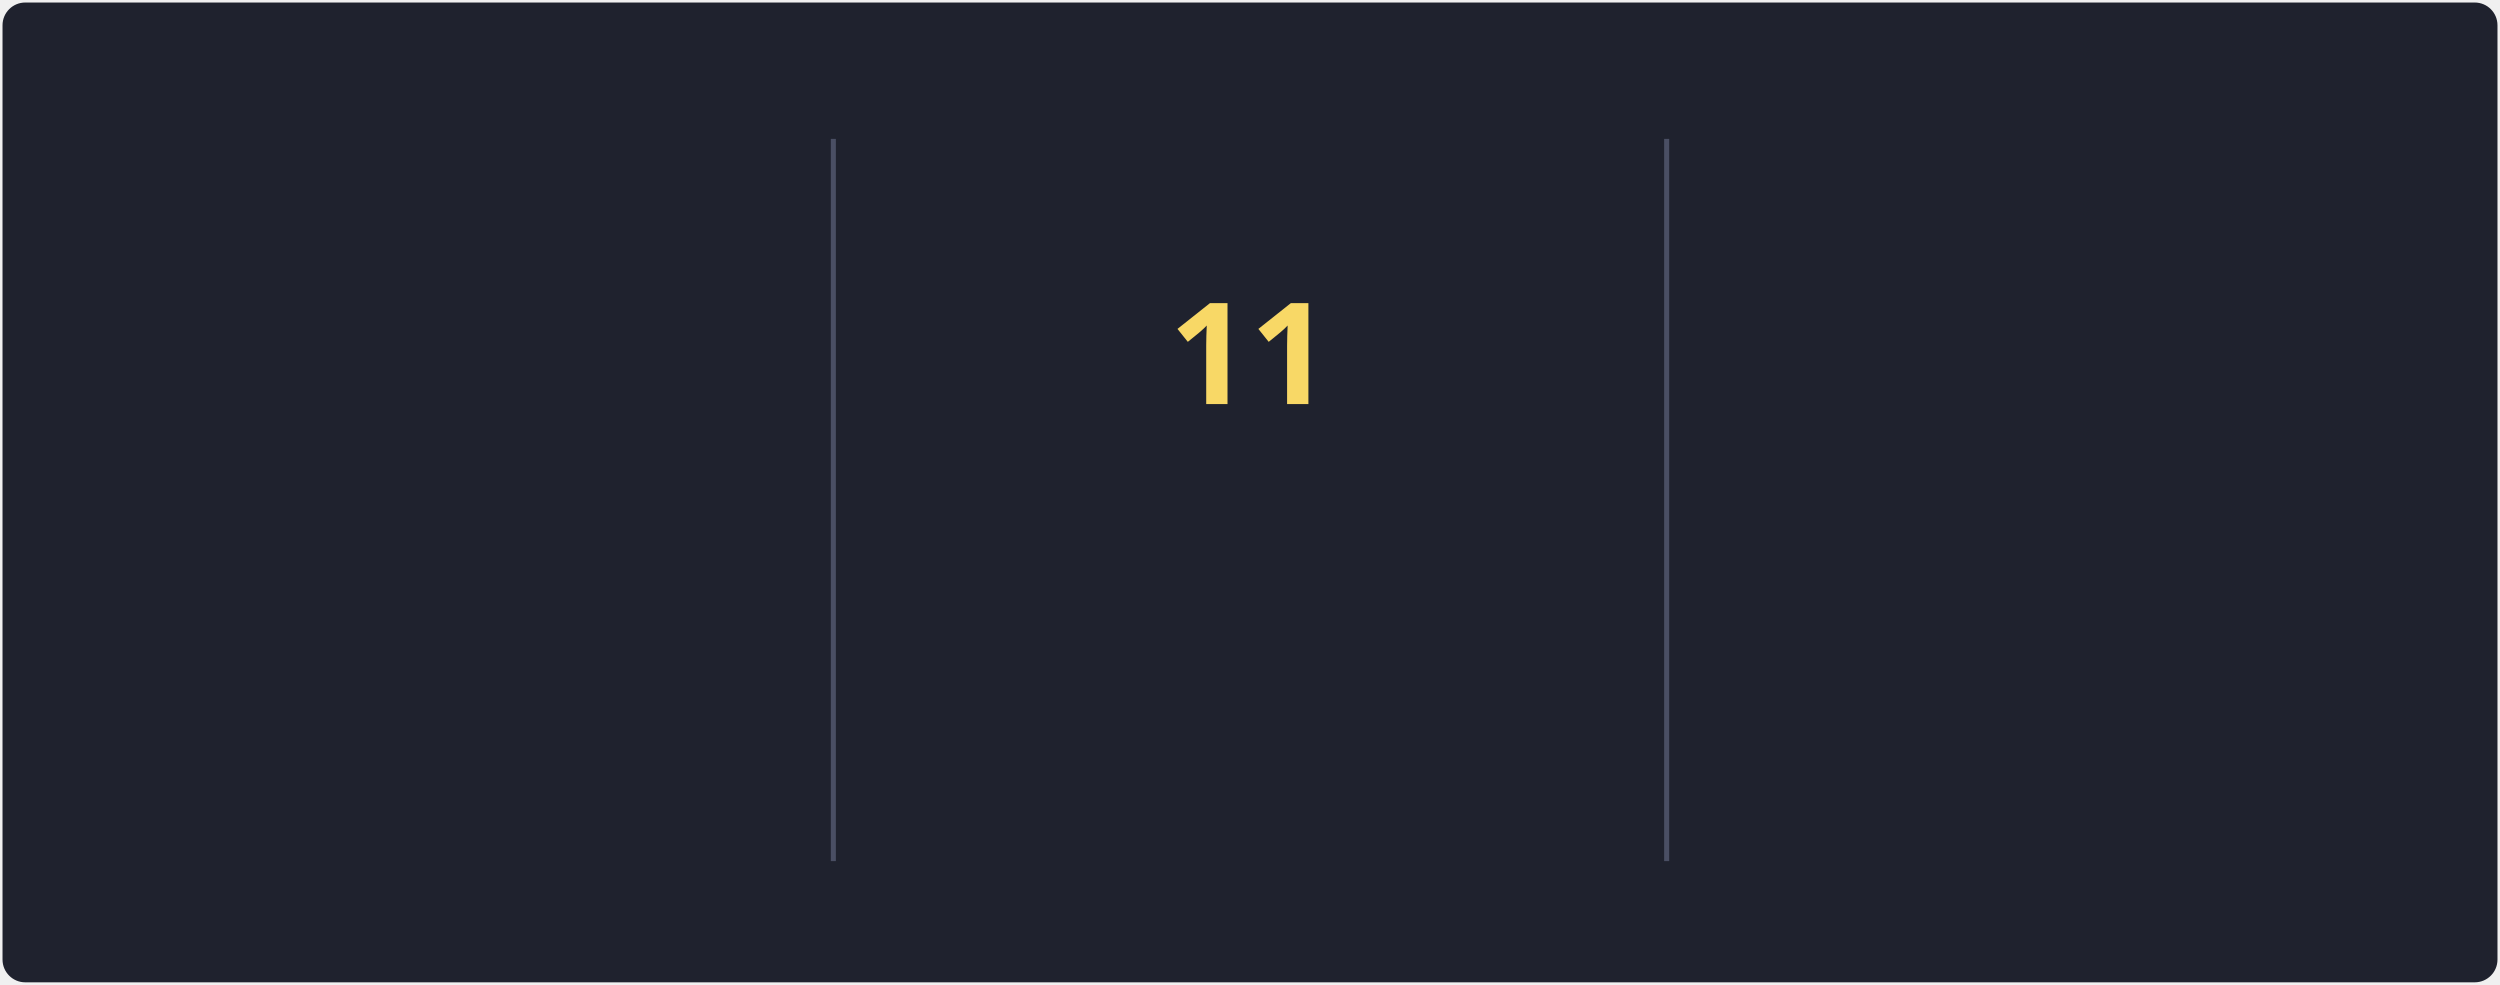
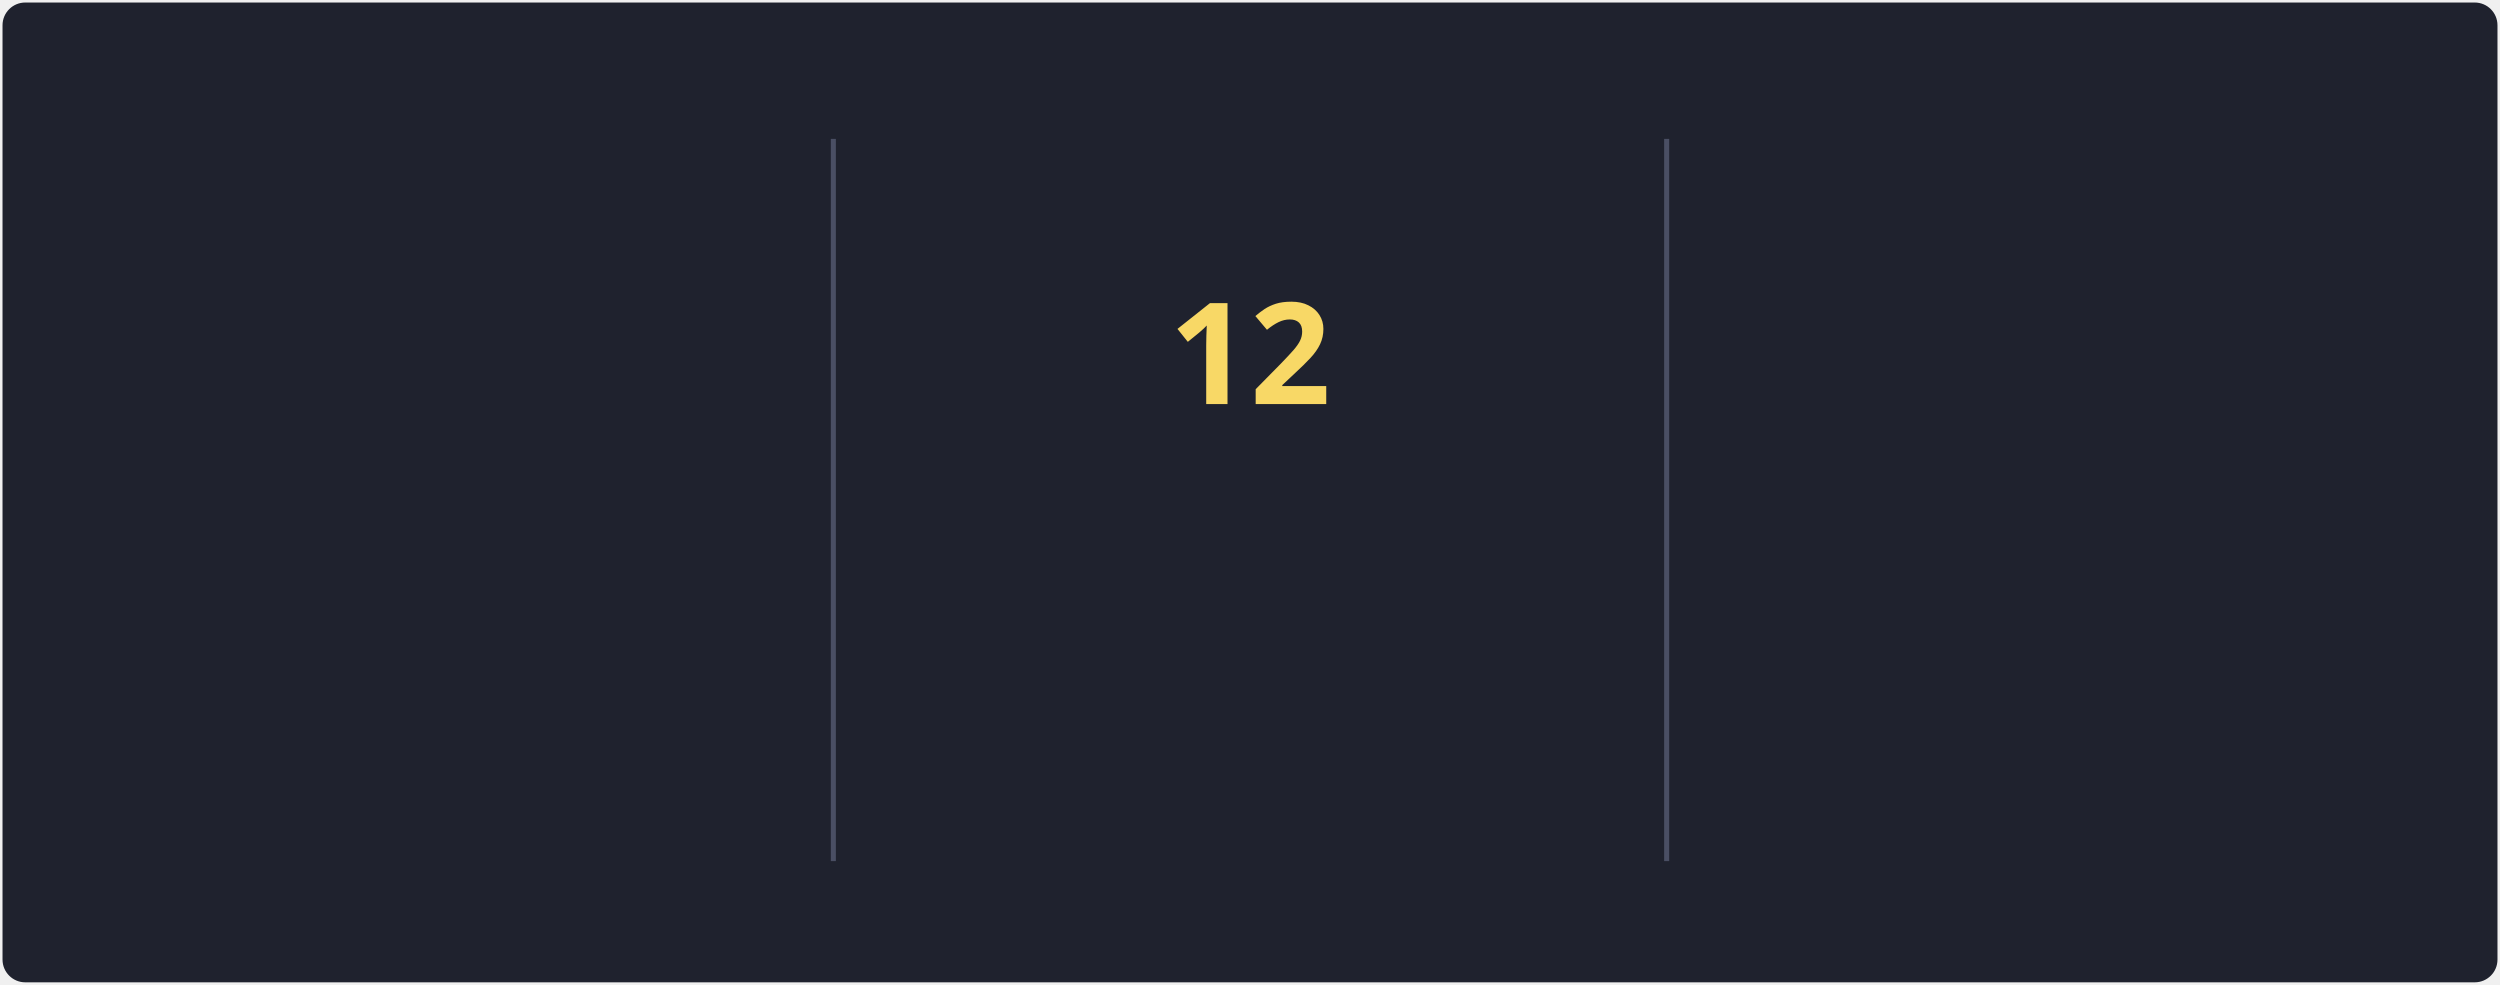
<svg xmlns="http://www.w3.org/2000/svg" style="isolation: isolate" viewBox="0 0 495 195" width="495px" height="195px" direction="ltr">
  <style>
            @keyframes currstreak {
                0% { font-size: 3px; opacity: 0.2; }
                80% { font-size: 34px; opacity: 1; }
                100% { font-size: 28px; opacity: 1; }
            }
            @keyframes fadein {
                0% { opacity: 0; }
                100% { opacity: 1; }
            }
        </style>
  <defs>
    <clipPath id="outer_rectangle">
      <rect width="495" height="195" rx="4.5" />
    </clipPath>
    <mask id="mask_out_ring_behind_fire">
      <rect width="495" height="195" fill="white" />
      <ellipse id="mask-ellipse" cx="247.5" cy="32" rx="13" ry="18" fill="black" />
    </mask>
  </defs>
  <g clip-path="url(#outer_rectangle)">
    <g style="isolation: isolate">
      <rect stroke="#000000" stroke-opacity="0" fill="#1F222E" rx="4.5" x="0.5" y="0.5" width="494" height="194" />
    </g>
    <g style="isolation: isolate">
      <line x1="165" y1="28" x2="165" y2="170" vector-effect="non-scaling-stroke" stroke-width="1" stroke="#4A4F64" stroke-linejoin="miter" stroke-linecap="square" stroke-miterlimit="3" />
      <line x1="330" y1="28" x2="330" y2="170" vector-effect="non-scaling-stroke" stroke-width="1" stroke="#4A4F64" stroke-linejoin="miter" stroke-linecap="square" stroke-miterlimit="3" />
    </g>
    <g style="isolation: isolate">
      <g transform="translate(82.5, 48)">
        <text x="0" y="32" stroke-width="0" text-anchor="middle" fill="#F8D866" stroke="none" font-family="&quot;Segoe UI&quot;, Ubuntu, sans-serif" font-weight="700" font-size="28px" font-style="normal" style="opacity: 0; animation: fadein 0.5s linear forwards 0.6s">
-                         76.6K
+                         76.7K
                    </text>
      </g>
      <g transform="translate(82.5, 84)">
        <text x="0" y="32" stroke-width="0" text-anchor="middle" fill="#F85D7F" stroke="none" font-family="&quot;Segoe UI&quot;, Ubuntu, sans-serif" font-weight="400" font-size="14px" font-style="normal" style="opacity: 0; animation: fadein 0.5s linear forwards 0.7s">
                        Total Contributions
                    </text>
      </g>
      <g transform="translate(82.5, 114)">
        <text x="0" y="32" stroke-width="0" text-anchor="middle" fill="#9CA2B8" stroke="none" font-family="&quot;Segoe UI&quot;, Ubuntu, sans-serif" font-weight="400" font-size="12px" font-style="normal" style="opacity: 0; animation: fadein 0.5s linear forwards 0.8s">
                        Oct 10, 2012 - Present
                    </text>
      </g>
    </g>
    <g style="isolation: isolate">
      <g transform="translate(247.5, 108)">
        <text x="0" y="32" stroke-width="0" text-anchor="middle" fill="#F85D7F" stroke="none" font-family="&quot;Segoe UI&quot;, Ubuntu, sans-serif" font-weight="700" font-size="14px" font-style="normal" style="opacity: 0; animation: fadein 0.5s linear forwards 0.9s">
                        Current Streak
                    </text>
      </g>
      <g transform="translate(247.5, 145)">
        <text x="0" y="21" stroke-width="0" text-anchor="middle" fill="#9CA2B8" stroke="none" font-family="&quot;Segoe UI&quot;, Ubuntu, sans-serif" font-weight="400" font-size="12px" font-style="normal" style="opacity: 0; animation: fadein 0.5s linear forwards 0.9s">
-                         May 27 - Jun 6
+                         May 27 - Jun 7
                    </text>
      </g>
      <g mask="url(#mask_out_ring_behind_fire)">
        <circle cx="247.5" cy="71" r="40" fill="none" stroke="#FC9867" stroke-width="5" style="opacity: 0; animation: fadein 0.5s linear forwards 0.4s" />
      </g>
      <g transform="translate(247.5, 19.5)" stroke-opacity="0" style="opacity: 0; animation: fadein 0.5s linear forwards 0.6s">
        <path d="M -12 -0.5 L 15 -0.5 L 15 23.5 L -12 23.5 L -12 -0.5 Z" fill="none" />
        <path d="M 1.5 0.67 C 1.5 0.67 2.24 3.32 2.24 5.47 C 2.24 7.53 0.89 9.2 -1.17 9.2 C -3.23 9.2 -4.79 7.53 -4.79 5.47 L -4.76 5.11 C -6.78 7.51 -8 10.62 -8 13.99 C -8 18.41 -4.42 22 0 22 C 4.42 22 8 18.41 8 13.99 C 8 8.6 5.41 3.79 1.5 0.67 Z M -0.29 19 C -2.07 19 -3.51 17.6 -3.51 15.86 C -3.51 14.24 -2.46 13.1 -0.7 12.74 C 1.07 12.38 2.9 11.53 3.92 10.16 C 4.31 11.45 4.51 12.81 4.51 14.2 C 4.51 16.85 2.36 19 -0.29 19 Z" fill="#FC9867" stroke-opacity="0" />
      </g>
      <g transform="translate(247.5, 48)">
        <text x="0" y="32" stroke-width="0" text-anchor="middle" fill="#F8D866" stroke="none" font-family="&quot;Segoe UI&quot;, Ubuntu, sans-serif" font-weight="700" font-size="28px" font-style="normal" style="animation: currstreak 0.6s linear forwards">
-                         11
+                         12
                    </text>
      </g>
    </g>
    <g style="isolation: isolate">
      <g transform="translate(412.5, 48)">
        <text x="0" y="32" stroke-width="0" text-anchor="middle" fill="#F8D866" stroke="none" font-family="&quot;Segoe UI&quot;, Ubuntu, sans-serif" font-weight="700" font-size="28px" font-style="normal" style="opacity: 0; animation: fadein 0.5s linear forwards 1.2s">
                        41
                    </text>
      </g>
      <g transform="translate(412.5, 84)">
        <text x="0" y="32" stroke-width="0" text-anchor="middle" fill="#F85D7F" stroke="none" font-family="&quot;Segoe UI&quot;, Ubuntu, sans-serif" font-weight="400" font-size="14px" font-style="normal" style="opacity: 0; animation: fadein 0.5s linear forwards 1.3s">
                        Longest Streak
                    </text>
      </g>
      <g transform="translate(412.5, 114)">
        <text x="0" y="32" stroke-width="0" text-anchor="middle" fill="#9CA2B8" stroke="none" font-family="&quot;Segoe UI&quot;, Ubuntu, sans-serif" font-weight="400" font-size="12px" font-style="normal" style="opacity: 0; animation: fadein 0.5s linear forwards 1.4s">
                        May 8, 2023 - Jun 17, 2023
                    </text>
      </g>
    </g>
  </g>
</svg>
